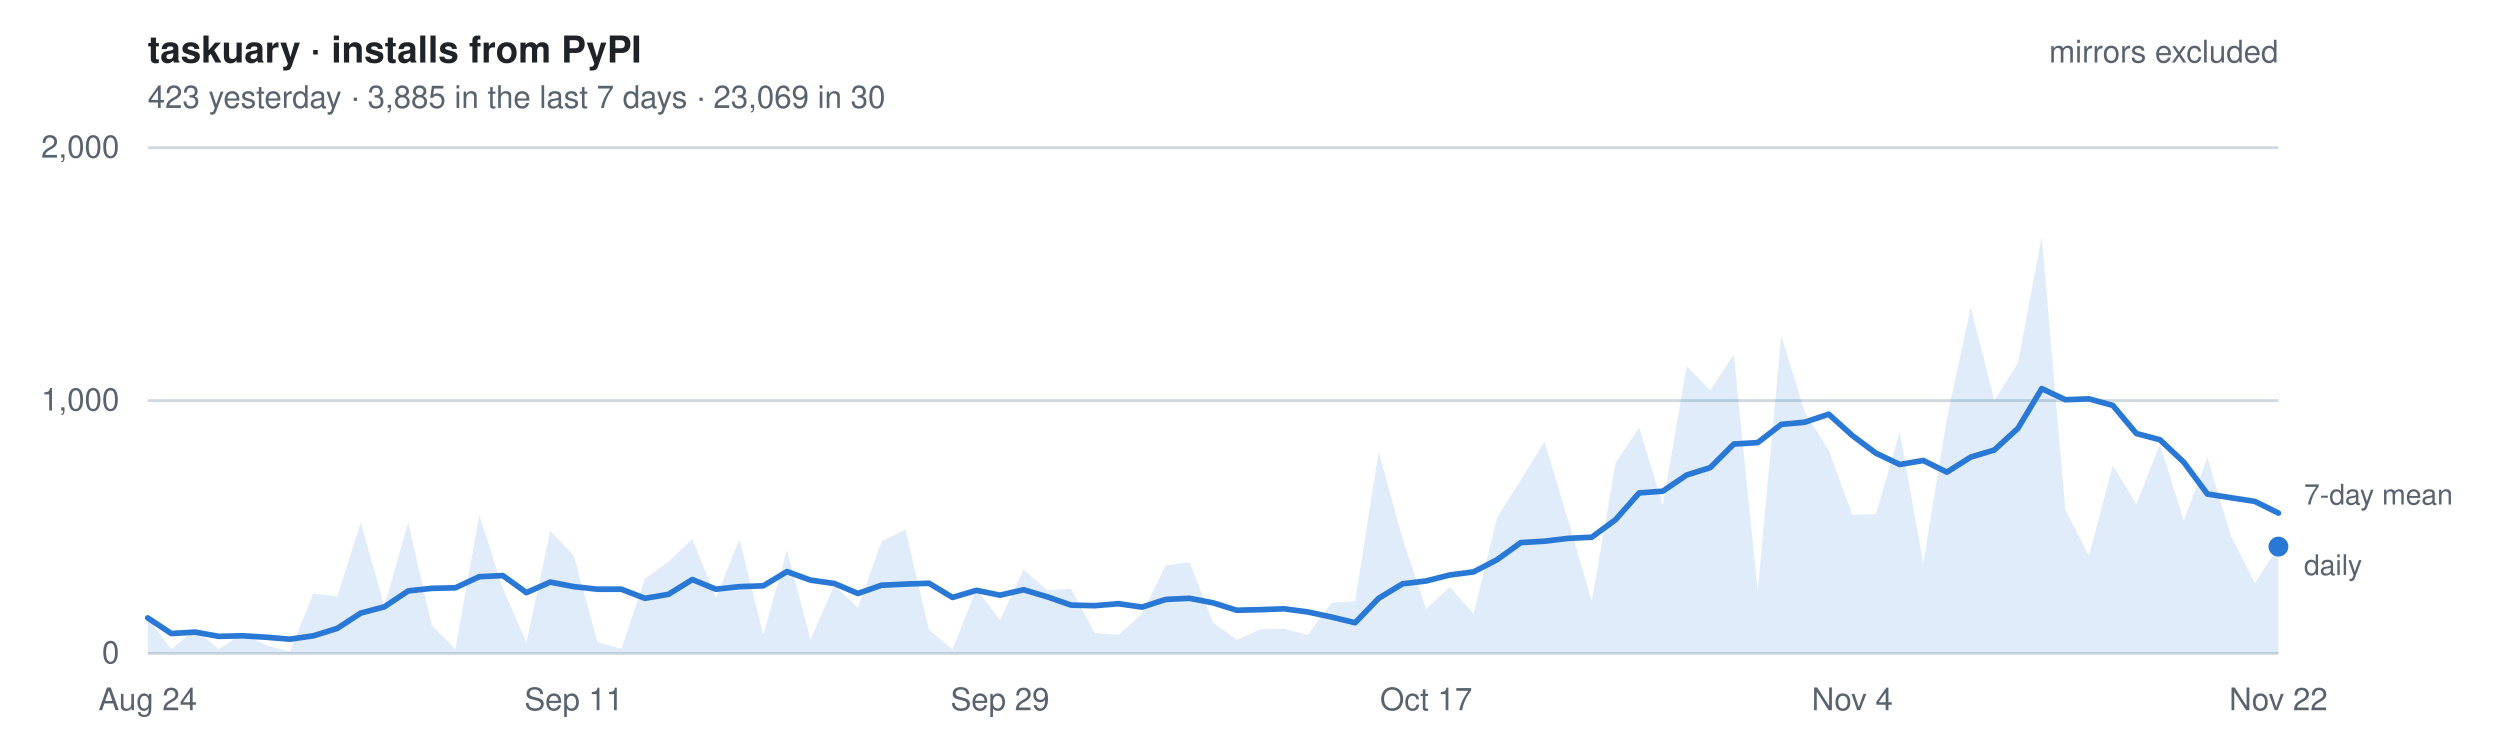
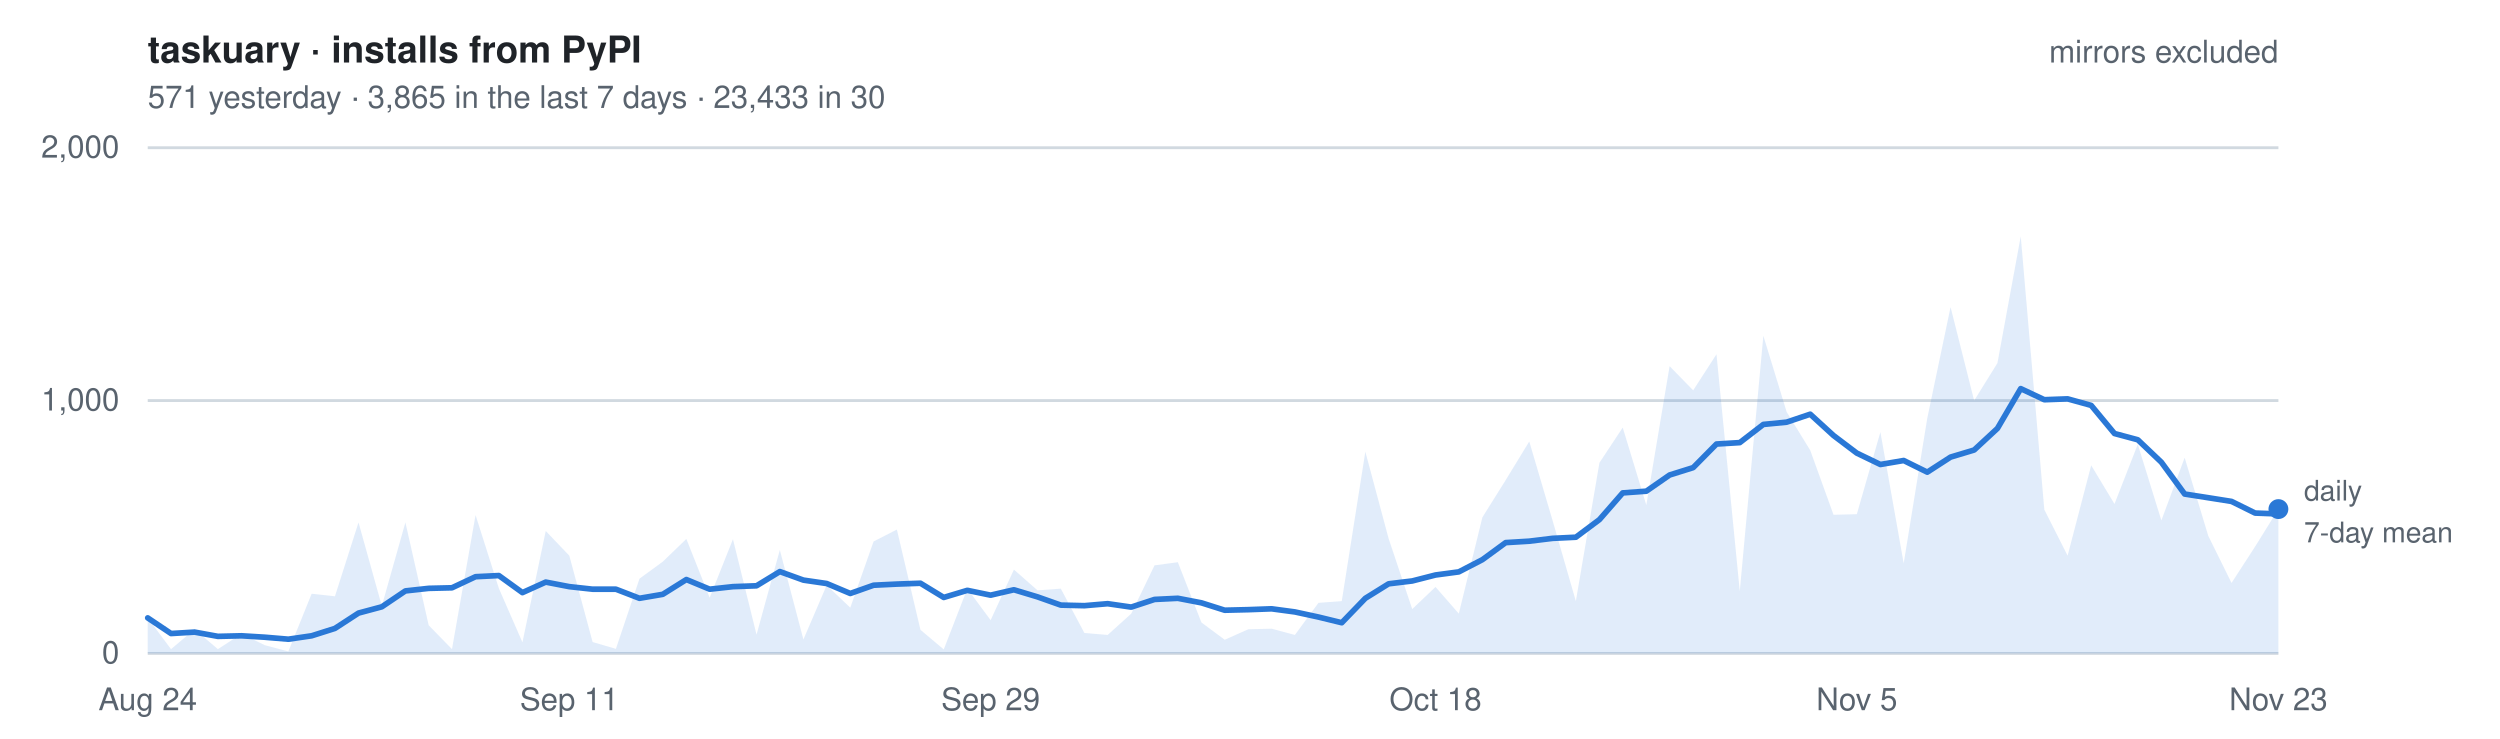
- <svg xmlns="http://www.w3.org/2000/svg" width="880" height="260" viewBox="0 0 880 260" font-family="-apple-system, BlinkMacSystemFont, Segoe UI, Helvetica, Arial, sans-serif" role="img" aria-label="Daily installs of taskuary from PyPI, mirrors excluded. 423 yesterday   ·   3,885 in the last 7 days   ·   23,069 in 30">
+ <svg xmlns="http://www.w3.org/2000/svg" width="880" height="260" viewBox="0 0 880 260" font-family="-apple-system, BlinkMacSystemFont, Segoe UI, Helvetica, Arial, sans-serif" role="img" aria-label="Daily installs of taskuary from PyPI, mirrors excluded. 571 yesterday   ·   3,865 in the last 7 days   ·   23,433 in 30">
  <style>
    text { font-size: 11px; }
    .title { font-size: 13px; font-weight: 600; fill: #1f2328; }
    .dim   { fill: #59636e; }
    .key   { fill: #59636e; font-size: 10px; }
    .grid  { stroke: #d1d9e0; stroke-width: 1; }
    .line  { fill: none; stroke: #2a78d6; stroke-width: 2; stroke-linejoin: round; stroke-linecap: round; }
    .area  { fill: #2a78d6; fill-opacity: .14; stroke: none; }
    .dot   { fill: #2a78d6; }
    @media (prefers-color-scheme: dark) {
      .title { fill: #e6edf3; } .dim, .key { fill: #9198a1; } .grid { stroke: #2f3742; }
      .line, .dot { stroke: #3987e5; fill: #3987e5; } .line { fill: none; }
      .area { fill: #3987e5; fill-opacity: .18; }
    }
  </style>
  <text x="52" y="22" class="title">taskuary · installs from PyPI</text>
-   <text x="52" y="38" class="dim">423 yesterday   ·   3,885 in the last 7 days   ·   23,069 in 30</text>
+   <text x="52" y="38" class="dim">571 yesterday   ·   3,865 in the last 7 days   ·   23,433 in 30</text>
  <line x1="52" y1="230.0" x2="802" y2="230.0" class="grid" />
  <text x="42" y="233.5" class="dim" text-anchor="end">0</text>
  <line x1="52" y1="141.0" x2="802" y2="141.0" class="grid" />
  <text x="42" y="144.5" class="dim" text-anchor="end">1,000</text>
  <line x1="52" y1="52.0" x2="802" y2="52.0" class="grid" />
  <text x="42" y="55.5" class="dim" text-anchor="end">2,000</text>
-   <path d="M52.0,230 L52.0,217.5 L60.3,228.5 L68.7,221.5 L77.0,228.5 L85.3,223.1 L93.7,227.1 L102.0,229.3 L110.3,209.0 L118.7,209.9 L127.0,183.9 L135.3,213.3 L143.7,183.9 L152.0,220.1 L160.3,228.5 L168.7,181.3 L177.0,207.1 L185.3,226.1 L193.7,186.9 L202.0,195.6 L210.3,226.0 L218.7,228.4 L227.0,203.7 L235.3,197.7 L243.7,189.7 L252.0,210.4 L260.3,189.8 L268.7,223.4 L277.0,193.6 L285.3,225.1 L293.7,206.0 L302.0,213.9 L310.3,190.6 L318.7,186.4 L327.0,221.7 L335.3,228.6 L343.7,207.2 L352.0,218.3 L360.3,200.5 L368.7,207.8 L377.0,207.2 L385.3,222.8 L393.7,223.5 L402.0,216.0 L410.3,199.0 L418.7,197.9 L427.0,219.1 L435.3,225.2 L443.7,221.5 L452.0,221.3 L460.3,223.5 L468.7,212.2 L477.0,211.6 L485.3,159.0 L493.7,189.6 L502.0,214.4 L510.3,206.6 L518.7,216.0 L527.0,182.1 L535.3,169.0 L543.7,155.4 L552.0,183.2 L560.3,211.6 L568.7,162.9 L577.0,150.5 L585.3,177.8 L593.7,128.9 L602.0,137.4 L610.3,124.7 L618.7,208.1 L627.0,118.2 L635.3,145.0 L643.7,158.5 L652.0,181.2 L660.3,181.0 L668.7,152.1 L677.0,198.3 L685.3,147.2 L693.7,108.1 L702.0,141.0 L710.3,127.8 L718.7,83.2 L727.0,179.4 L735.3,195.6 L743.7,163.8 L752.0,177.4 L760.3,156.4 L768.7,183.2 L777.0,161.1 L785.3,188.6 L793.7,205.2 L802.0,192.4 L802.0,230 Z" class="area" />
-   <polyline points="52.0,217.5 60.3,223.0 68.7,222.5 77.0,224.0 85.3,223.8 93.7,224.3 102.0,225.0 110.3,223.8 118.7,221.2 127.0,215.8 135.3,213.6 143.7,208.0 152.0,207.1 160.3,206.9 168.7,203.0 177.0,202.6 185.3,208.6 193.7,204.9 202.0,206.5 210.3,207.4 218.7,207.4 227.0,210.6 235.3,209.2 243.7,204.0 252.0,207.4 260.3,206.5 268.7,206.2 277.0,201.2 285.3,204.2 293.7,205.4 302.0,208.9 310.3,206.0 318.7,205.6 327.0,205.3 335.3,210.3 343.7,207.8 352.0,209.5 360.3,207.6 368.7,210.1 377.0,213.0 385.3,213.2 393.7,212.5 402.0,213.7 410.3,211.0 418.7,210.6 427.0,212.2 435.3,214.8 443.7,214.6 452.0,214.3 460.3,215.4 468.7,217.2 477.0,219.2 485.3,210.6 493.7,205.5 502.0,204.5 510.3,202.4 518.7,201.3 527.0,197.0 535.3,191.0 543.7,190.5 552.0,189.5 560.3,189.1 568.7,182.9 577.0,173.5 585.3,172.9 593.7,167.2 602.0,164.6 610.3,156.3 618.7,155.8 627.0,149.4 635.3,148.6 643.7,145.8 652.0,153.3 660.3,159.5 668.7,163.5 677.0,162.1 685.3,166.2 693.7,160.9 702.0,158.4 710.3,150.8 718.7,136.8 727.0,140.7 735.3,140.4 743.7,142.7 752.0,152.6 760.3,154.8 768.7,162.7 777.0,173.9 785.3,175.2 793.7,176.5 802.0,180.6" class="line" />
-   <circle cx="802.0" cy="192.4" r="3.5" class="dot" />
-   <text x="811.0" y="202.4" class="key">daily</text>
-   <text x="811.0" y="177.6" class="key">7-day mean</text>
+   <path d="M52.0,230 L52.0,217.5 L60.2,228.5 L68.5,221.5 L76.7,228.5 L85.0,223.1 L93.2,227.1 L101.5,229.3 L109.7,209.0 L117.9,209.9 L126.2,183.9 L134.4,213.3 L142.7,183.9 L150.9,220.1 L159.1,228.5 L167.4,181.3 L175.6,207.1 L183.9,226.1 L192.1,186.9 L200.4,195.6 L208.6,226.0 L216.8,228.4 L225.1,203.7 L233.3,197.7 L241.6,189.7 L249.8,210.4 L258.0,189.8 L266.3,223.4 L274.5,193.6 L282.8,225.1 L291.0,206.0 L299.3,213.9 L307.5,190.6 L315.7,186.4 L324.0,221.7 L332.2,228.6 L340.5,207.2 L348.7,218.3 L356.9,200.5 L365.2,207.8 L373.4,207.2 L381.7,222.8 L389.9,223.5 L398.2,216.0 L406.4,199.0 L414.6,197.9 L422.9,219.1 L431.1,225.2 L439.4,221.5 L447.6,221.3 L455.8,223.5 L464.1,212.2 L472.3,211.6 L480.6,159.0 L488.8,189.6 L497.1,214.4 L505.3,206.6 L513.5,216.0 L521.8,182.1 L530.0,169.0 L538.3,155.4 L546.5,183.2 L554.7,211.6 L563.0,162.9 L571.2,150.5 L579.5,177.8 L587.7,128.9 L596.0,137.4 L604.2,124.7 L612.4,208.1 L620.7,118.2 L628.9,145.0 L637.2,158.5 L645.4,181.2 L653.6,181.0 L661.9,152.1 L670.1,198.3 L678.4,147.2 L686.6,108.1 L694.9,141.0 L703.1,127.8 L711.3,83.2 L719.6,179.4 L727.8,195.6 L736.1,163.8 L744.3,177.4 L752.5,156.4 L760.8,183.2 L769.0,161.1 L777.3,188.6 L785.5,205.2 L793.8,192.4 L802.0,179.2 L802.0,230 Z" class="area" />
+   <polyline points="52.0,217.5 60.2,223.0 68.5,222.5 76.7,224.0 85.0,223.8 93.2,224.3 101.5,225.0 109.7,223.8 117.9,221.2 126.2,215.8 134.4,213.6 142.7,208.0 150.9,207.1 159.1,206.9 167.4,203.0 175.6,202.6 183.9,208.6 192.1,204.9 200.4,206.5 208.6,207.4 216.8,207.4 225.1,210.6 233.3,209.2 241.6,204.0 249.8,207.4 258.0,206.5 266.3,206.2 274.5,201.2 282.8,204.2 291.0,205.4 299.3,208.9 307.5,206.0 315.7,205.6 324.0,205.3 332.2,210.3 340.5,207.8 348.7,209.5 356.9,207.6 365.2,210.1 373.4,213.0 381.7,213.2 389.9,212.5 398.2,213.7 406.4,211.0 414.6,210.6 422.9,212.2 431.1,214.8 439.4,214.6 447.6,214.3 455.8,215.4 464.1,217.2 472.3,219.2 480.6,210.6 488.8,205.5 497.1,204.5 505.3,202.4 513.5,201.3 521.8,197.0 530.0,191.0 538.3,190.5 546.5,189.5 554.7,189.1 563.0,182.9 571.2,173.5 579.5,172.9 587.7,167.2 596.0,164.6 604.2,156.3 612.4,155.8 620.7,149.4 628.9,148.6 637.2,145.8 645.4,153.3 653.6,159.5 661.9,163.5 670.1,162.1 678.4,166.2 686.6,160.9 694.9,158.4 703.1,150.8 711.3,136.8 719.6,140.7 727.8,140.4 736.1,142.7 744.3,152.6 752.5,154.8 760.8,162.7 769.0,173.9 777.3,175.2 785.5,176.5 793.8,180.6 802.0,180.9" class="line" />
+   <circle cx="802.0" cy="179.2" r="3.5" class="dot" />
+   <text x="811.0" y="176.2" class="key">daily</text>
+   <text x="811.0" y="190.9" class="key">7-day mean</text>
  <text x="52.0" y="250" class="dim" text-anchor="middle">Aug 24</text>
-   <text x="202.0" y="250" class="dim" text-anchor="middle">Sep 11</text>
-   <text x="352.0" y="250" class="dim" text-anchor="middle">Sep 29</text>
-   <text x="502.0" y="250" class="dim" text-anchor="middle">Oct 17</text>
-   <text x="652.0" y="250" class="dim" text-anchor="middle">Nov 4</text>
-   <text x="802.0" y="250" class="dim" text-anchor="middle">Nov 22</text>
+   <text x="200.4" y="250" class="dim" text-anchor="middle">Sep 11</text>
+   <text x="348.7" y="250" class="dim" text-anchor="middle">Sep 29</text>
+   <text x="505.3" y="250" class="dim" text-anchor="middle">Oct 18</text>
+   <text x="653.6" y="250" class="dim" text-anchor="middle">Nov 5</text>
+   <text x="802.0" y="250" class="dim" text-anchor="middle">Nov 23</text>
  <text x="802" y="22" class="dim" text-anchor="end">mirrors excluded</text>
</svg>
